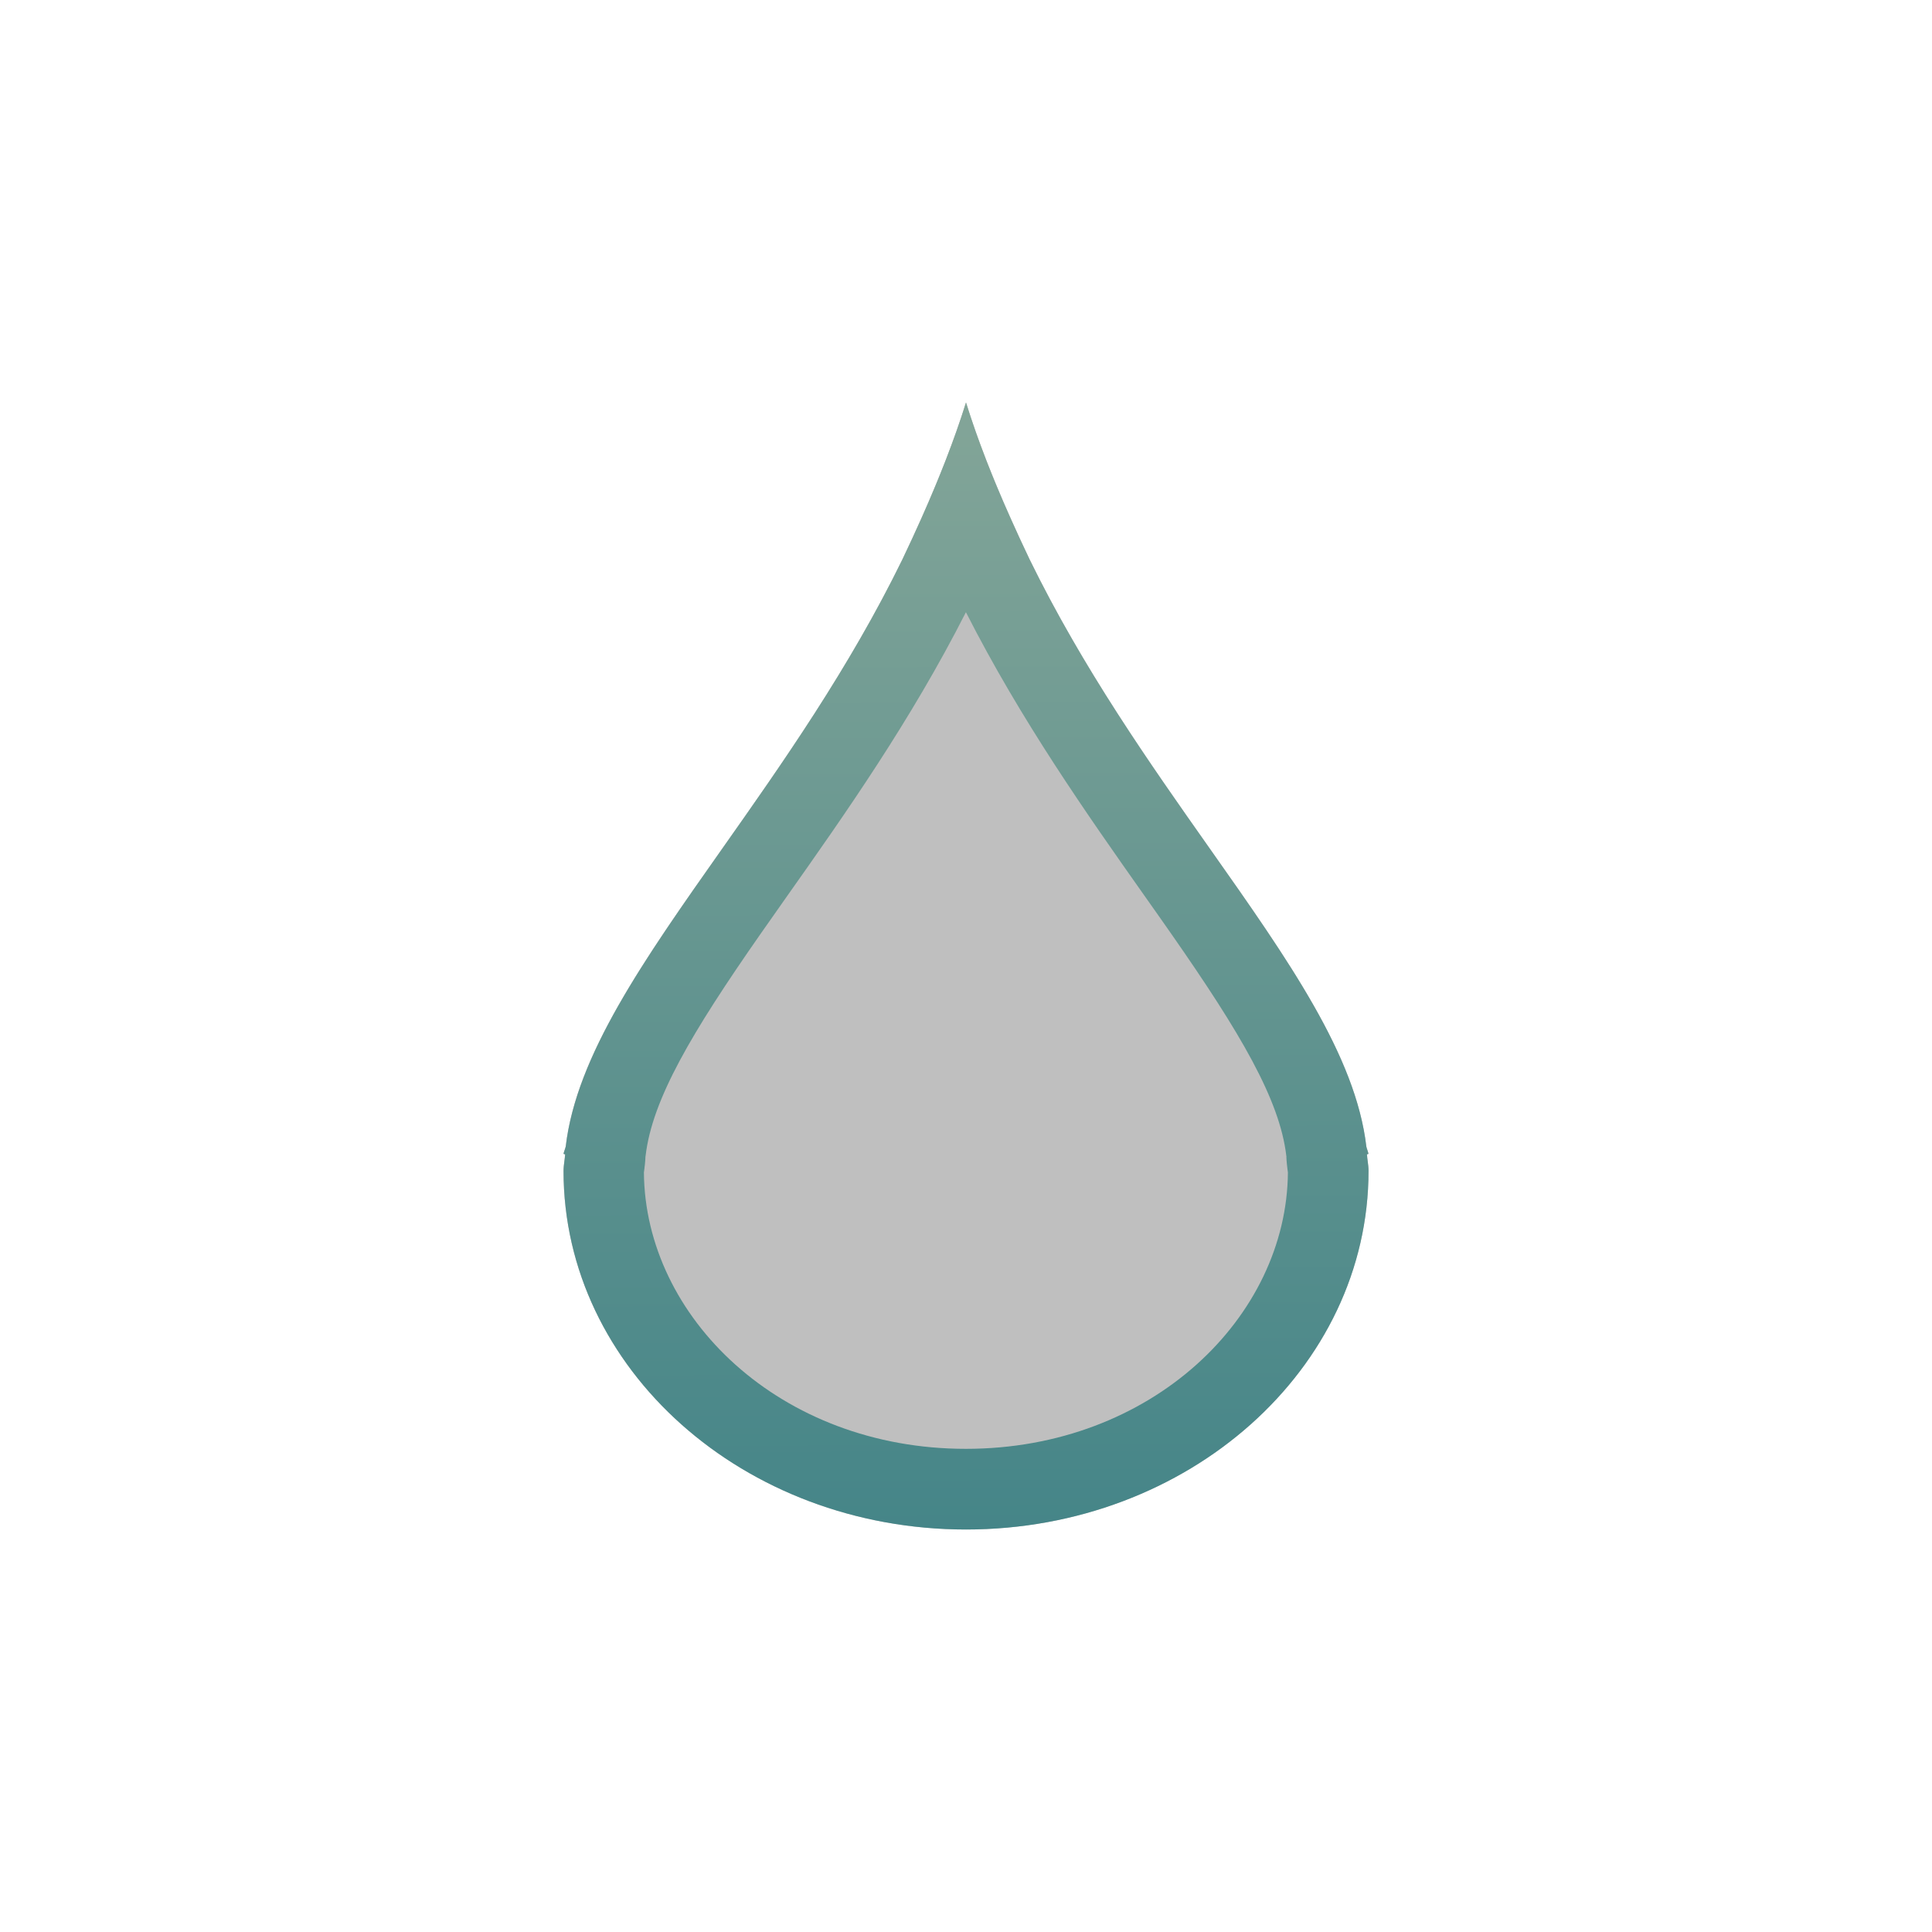
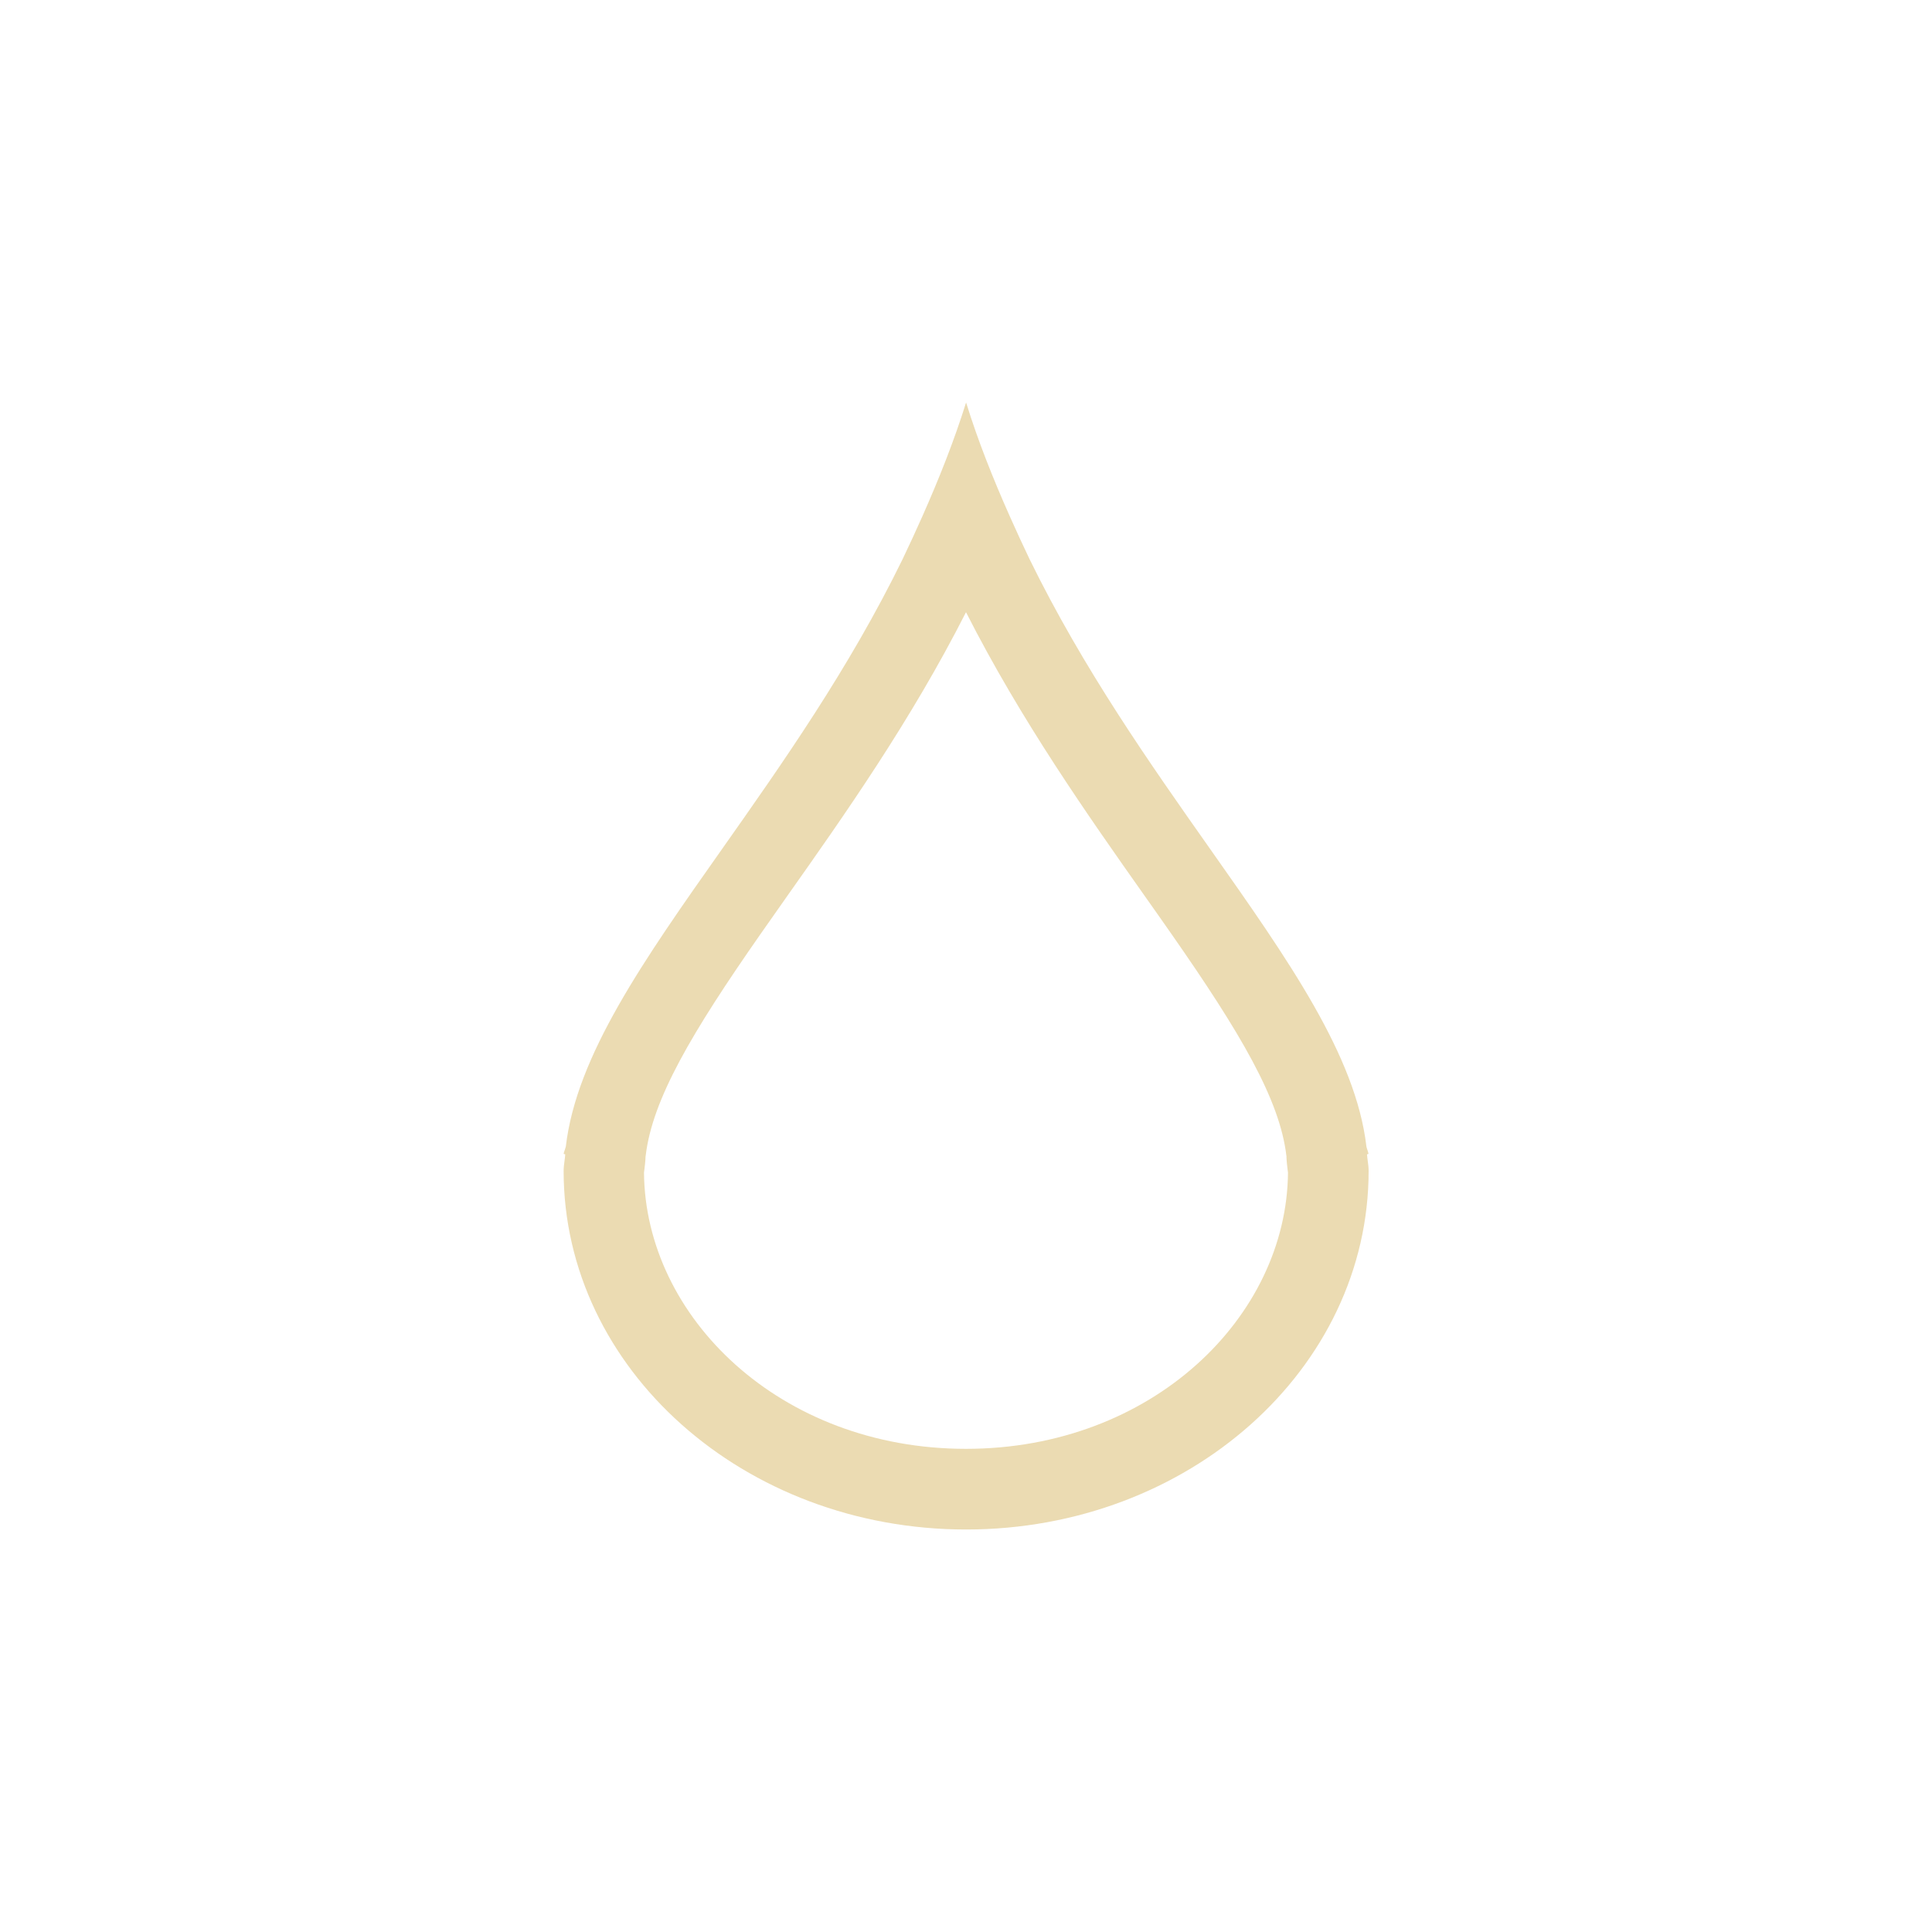
- <svg xmlns="http://www.w3.org/2000/svg" id="svg13" width="24" height="24" fill="none" version="1.1" viewBox="0 0 24 24">
-   <path id="path2" d="m12 5c-0.207 0.664-0.487 1.311-0.789 1.947-1.54 3.15-3.951 5.307-4.184 7.295-6e-3 0.03-0.022 0.062-0.027 0.092l0.02 0.006c-5e-3 0.068-0.02 0.137-0.02 0.205 0 2.46 2.239 4.455 5 4.455s5-1.995 5-4.455c0-0.068-0.015-0.137-0.019-0.205l0.019-0.006c-5e-3 -0.029-0.021-0.062-0.027-0.092-0.233-1.988-2.643-4.145-4.184-7.295-0.302-0.636-0.582-1.284-0.789-1.947z" fill="#282828" opacity=".3" />
-   <path id="path4" d="m12.789 6.947c-0.084-0.176-0.166-0.353-0.245-0.531-0.207-0.465-0.395-0.937-0.544-1.417-0.15 0.48-0.338 0.952-0.544 1.417-0.079 0.178-0.161 0.355-0.245 0.531-0.666 1.363-1.496 2.54-2.241 3.598-0.977 1.387-1.81 2.569-1.942 3.697-1.4e-4 7e-4 -2.9e-4 0.001-4.5e-4 0.002-0.003 0.012-0.007 0.024-0.011 0.036l-0.002 6e-3c-0.006 0.016-0.011 0.032-0.014 0.048l0.02 0.006c-0.002 0.027-0.005 0.054-0.009 0.081-0.005 0.041-0.011 0.083-0.011 0.124 0 2.46 2.239 4.455 5 4.455s5-1.995 5-4.455c0-0.041-0.005-0.082-0.011-0.124-0.004-0.027-0.007-0.054-0.009-0.081l0.019-0.006c-0.003-0.016-0.009-0.032-0.014-0.049-1e-3 -0.003-2e-3 -0.006-3e-3 -0.009-0.004-0.011-0.007-0.021-0.009-0.032-2e-4 -8e-4 -4e-4 -0.002-5e-4 -0.002-0.132-1.128-0.965-2.311-1.943-3.698-0.745-1.058-1.575-2.234-2.241-3.597zm3.192 7.423c-5e-4 -0.004-1e-3 -0.008-0.002-0.012-0.082-0.701-0.574-1.532-1.428-2.756-0.107-0.154-0.219-0.312-0.334-0.475-0.706-1.001-1.533-2.174-2.218-3.522-0.684 1.348-1.512 2.522-2.218 3.522-0.115 0.163-0.226 0.321-0.333 0.474-0.854 1.224-1.346 2.054-1.428 2.756-4.8e-4 0.004-9.8e-4 0.008-0.002 0.012-4.4e-4 0.014-0.001 0.028-0.002 0.042-0.003 0.039-0.007 0.074-0.01 0.098l-0.004 0.033-0.003 0.022c-5e-5 4e-4 -1e-4 8e-4 -1.4e-4 0.001 0.014 1.794 1.689 3.433 4 3.433 2.311 0 3.986-1.639 4-3.433 0-4e-4 -1e-4 -8e-4 -1e-4 -0.001l-0.003-0.022-0.004-0.033c-0.003-0.025-0.007-0.059-0.01-0.098-1e-3 -0.014-0.002-0.028-0.002-0.042z" clip-rule="evenodd" fill="url(#paint0_linear)" fill-rule="evenodd" />
-   <defs id="defs11">
-     <linearGradient id="paint0_linear" x1="11.938" x2="11.987" y1="4.995" y2="19.046" gradientUnits="userSpaceOnUse">
-       <stop id="stop6" stop-color="#83a598" offset="0" />
-       <stop id="stop8" stop-color="#458588" offset="1" />
-     </linearGradient>
-   </defs>
+ <svg xmlns="http://www.w3.org/2000/svg" width="24" height="24" fill="none" version="1.1" viewBox="0 0 24 24">
+   <path d="m12.79 6.947c-0.084-0.176-0.166-0.353-0.245-0.531-0.207-0.465-0.395-0.936-0.544-1.416-0.15 0.48-0.338 0.952-0.544 1.416-0.079 0.178-0.161 0.355-0.245 0.531-0.666 1.363-1.496 2.54-2.241 3.598-0.978 1.387-1.81 2.569-1.942 3.697-1.4e-4 7e-4 -2.9e-4 0.001-4.5e-4 0.002-0.003 0.012-0.007 0.024-0.011 0.036l-0.002 6e-3c-0.006 0.016-0.011 0.032-0.014 0.048l0.02 0.006c-0.002 0.027-0.005 0.054-0.009 0.081-0.005 0.041-0.011 0.083-0.011 0.124 0 2.46 2.239 4.455 5 4.455s5-1.995 5-4.455c0-0.041-0.005-0.082-0.011-0.124-0.004-0.027-0.007-0.054-0.009-0.081l0.019-0.006c-0.003-0.016-0.009-0.032-0.014-0.049-1e-3 -0.003-2e-3 -0.006-3e-3 -0.009-0.004-0.011-0.007-0.021-0.009-0.032-2e-4 -8e-4 -4e-4 -0.002-5e-4 -0.002-0.132-1.128-0.965-2.31-1.943-3.698-0.745-1.058-1.574-2.234-2.241-3.597zm3.192 7.423c-5e-4 -0.004-1e-3 -0.008-0.002-0.012-0.082-0.701-0.574-1.532-1.428-2.756-0.107-0.154-0.219-0.312-0.334-0.475-0.706-1.001-1.533-2.174-2.218-3.522-0.684 1.348-1.512 2.522-2.218 3.522-0.115 0.163-0.226 0.321-0.333 0.474-0.854 1.224-1.346 2.054-1.428 2.756-4.8e-4 0.004-9.8e-4 0.008-0.002 0.012-4.4e-4 0.014-0.001 0.028-0.002 0.042-0.003 0.039-0.007 0.074-0.01 0.098l-0.004 0.033-0.003 0.022c-5e-5 4e-4 -1e-4 8e-4 -1.4e-4 0.001 0.014 1.794 1.689 3.433 4 3.433 2.311 0 3.986-1.639 4-3.433 0-4e-4 -1e-4 -8e-4 -1e-4 -0.001l-0.003-0.022-0.004-0.033c-0.003-0.025-0.007-0.059-0.01-0.098-1e-3 -0.014-0.002-0.028-0.002-0.042z" clip-rule="evenodd" fill="#ebdbb2" fill-rule="evenodd" />
</svg>
